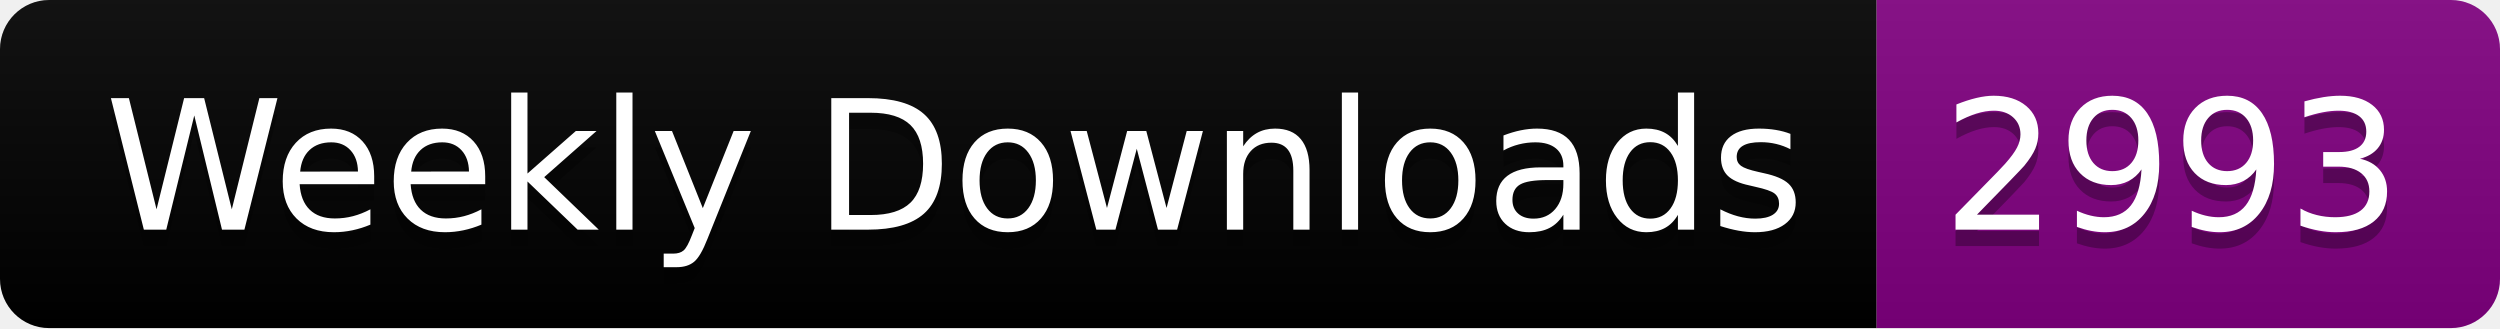
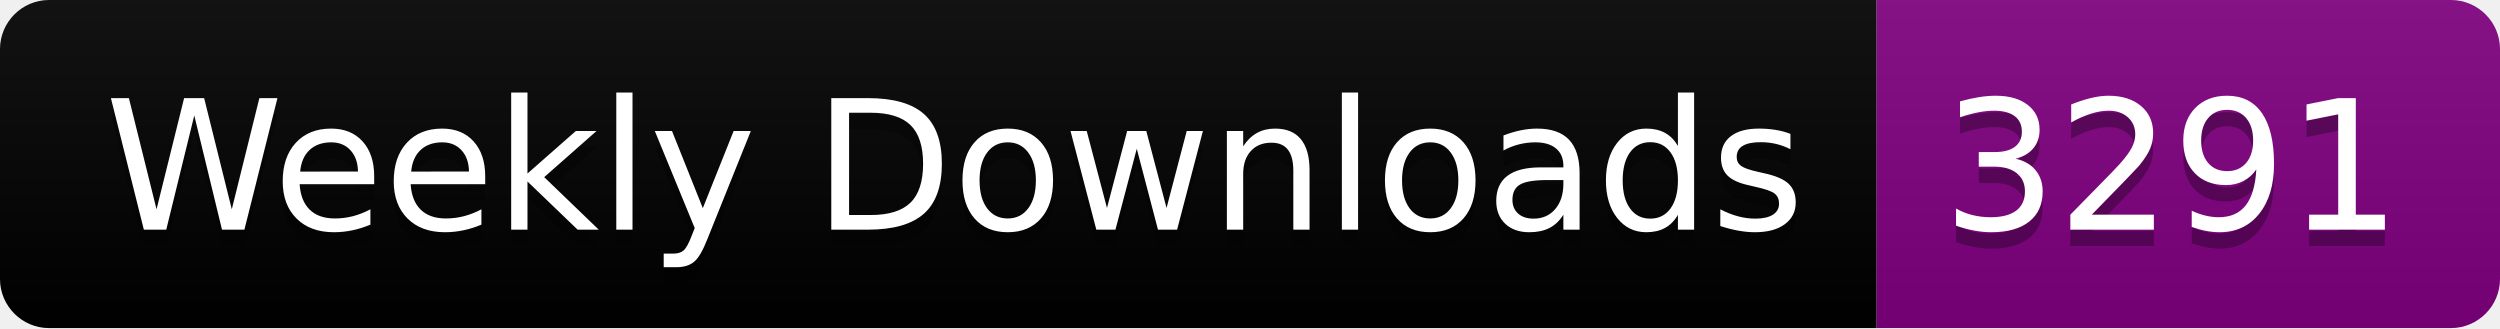
<svg xmlns="http://www.w3.org/2000/svg" width="152.4" height="20">
  <linearGradient id="smooth" x2="0" y2="100%">
    <stop offset="0" stop-color="#bbb" stop-opacity=".1" />
    <stop offset="1" stop-opacity=".1" />
  </linearGradient>
  <clipPath id="round">
    <rect width="152.4" height="20" rx="3" fill="#fff" />
  </clipPath>
  <g clip-path="url(#round)">
    <rect width="114.4" height="20" fill="black" />
    <rect x="114.4" width="38.0" height="20" fill="purple" />
    <rect width="152.4" height="20" fill="url(#smooth)" />
  </g>
  <g fill="#fff" text-anchor="middle" font-family="DejaVu Sans,Verdana,Geneva,sans-serif" font-size="110">
    <text x="582.0" y="150" fill="#010101" fill-opacity=".3" transform="scale(0.1)" textLength="1044.0" lengthAdjust="spacing">Weekly Downloads</text>
    <text x="582.0" y="140" transform="scale(0.1)" textLength="1044.0" lengthAdjust="spacing">Weekly Downloads</text>
-     <text x="1324.0" y="150" fill="#010101" fill-opacity=".3" transform="scale(0.1)" textLength="280.0" lengthAdjust="spacing">2993</text>
-     <text x="1324.0" y="140" transform="scale(0.1)" textLength="280.0" lengthAdjust="spacing">2993</text>
+     <text x="1324.0" y="150" fill="#010101" fill-opacity=".3" transform="scale(0.1)" textLength="280.0" lengthAdjust="spacing">3291</text>
+     <text x="1324.0" y="140" transform="scale(0.1)" textLength="280.0" lengthAdjust="spacing">3291</text>
  </g>
</svg>
